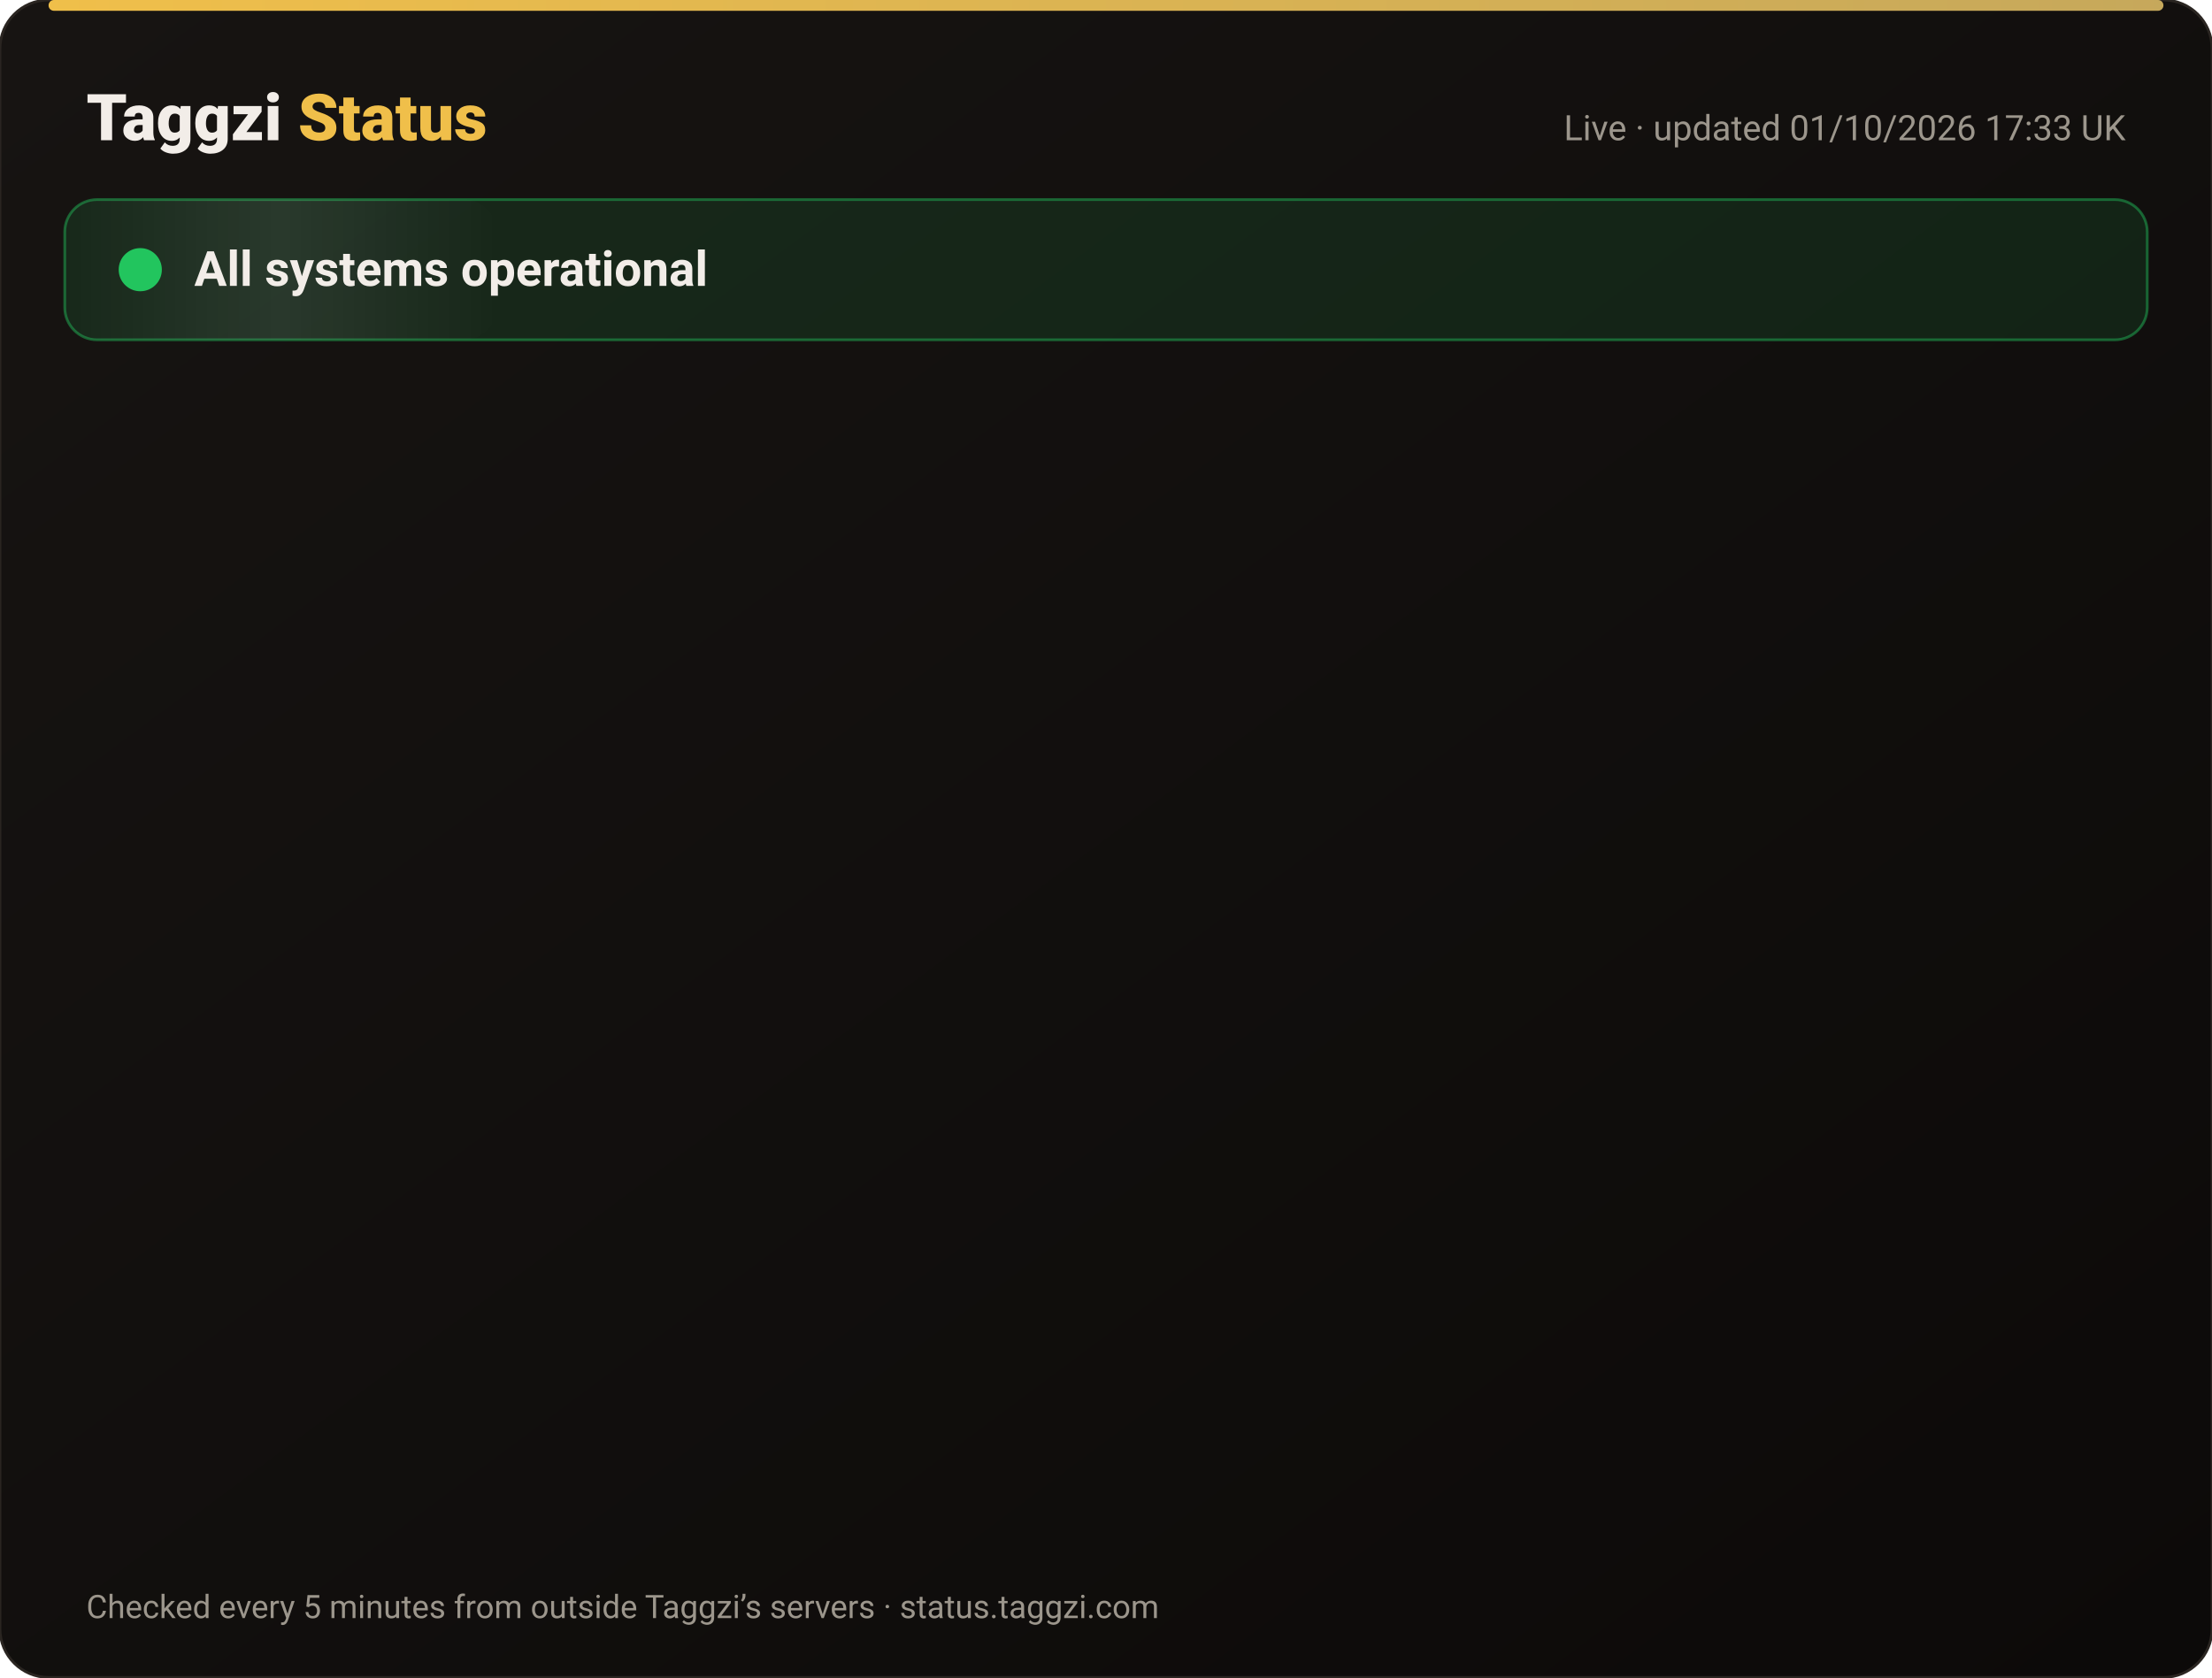
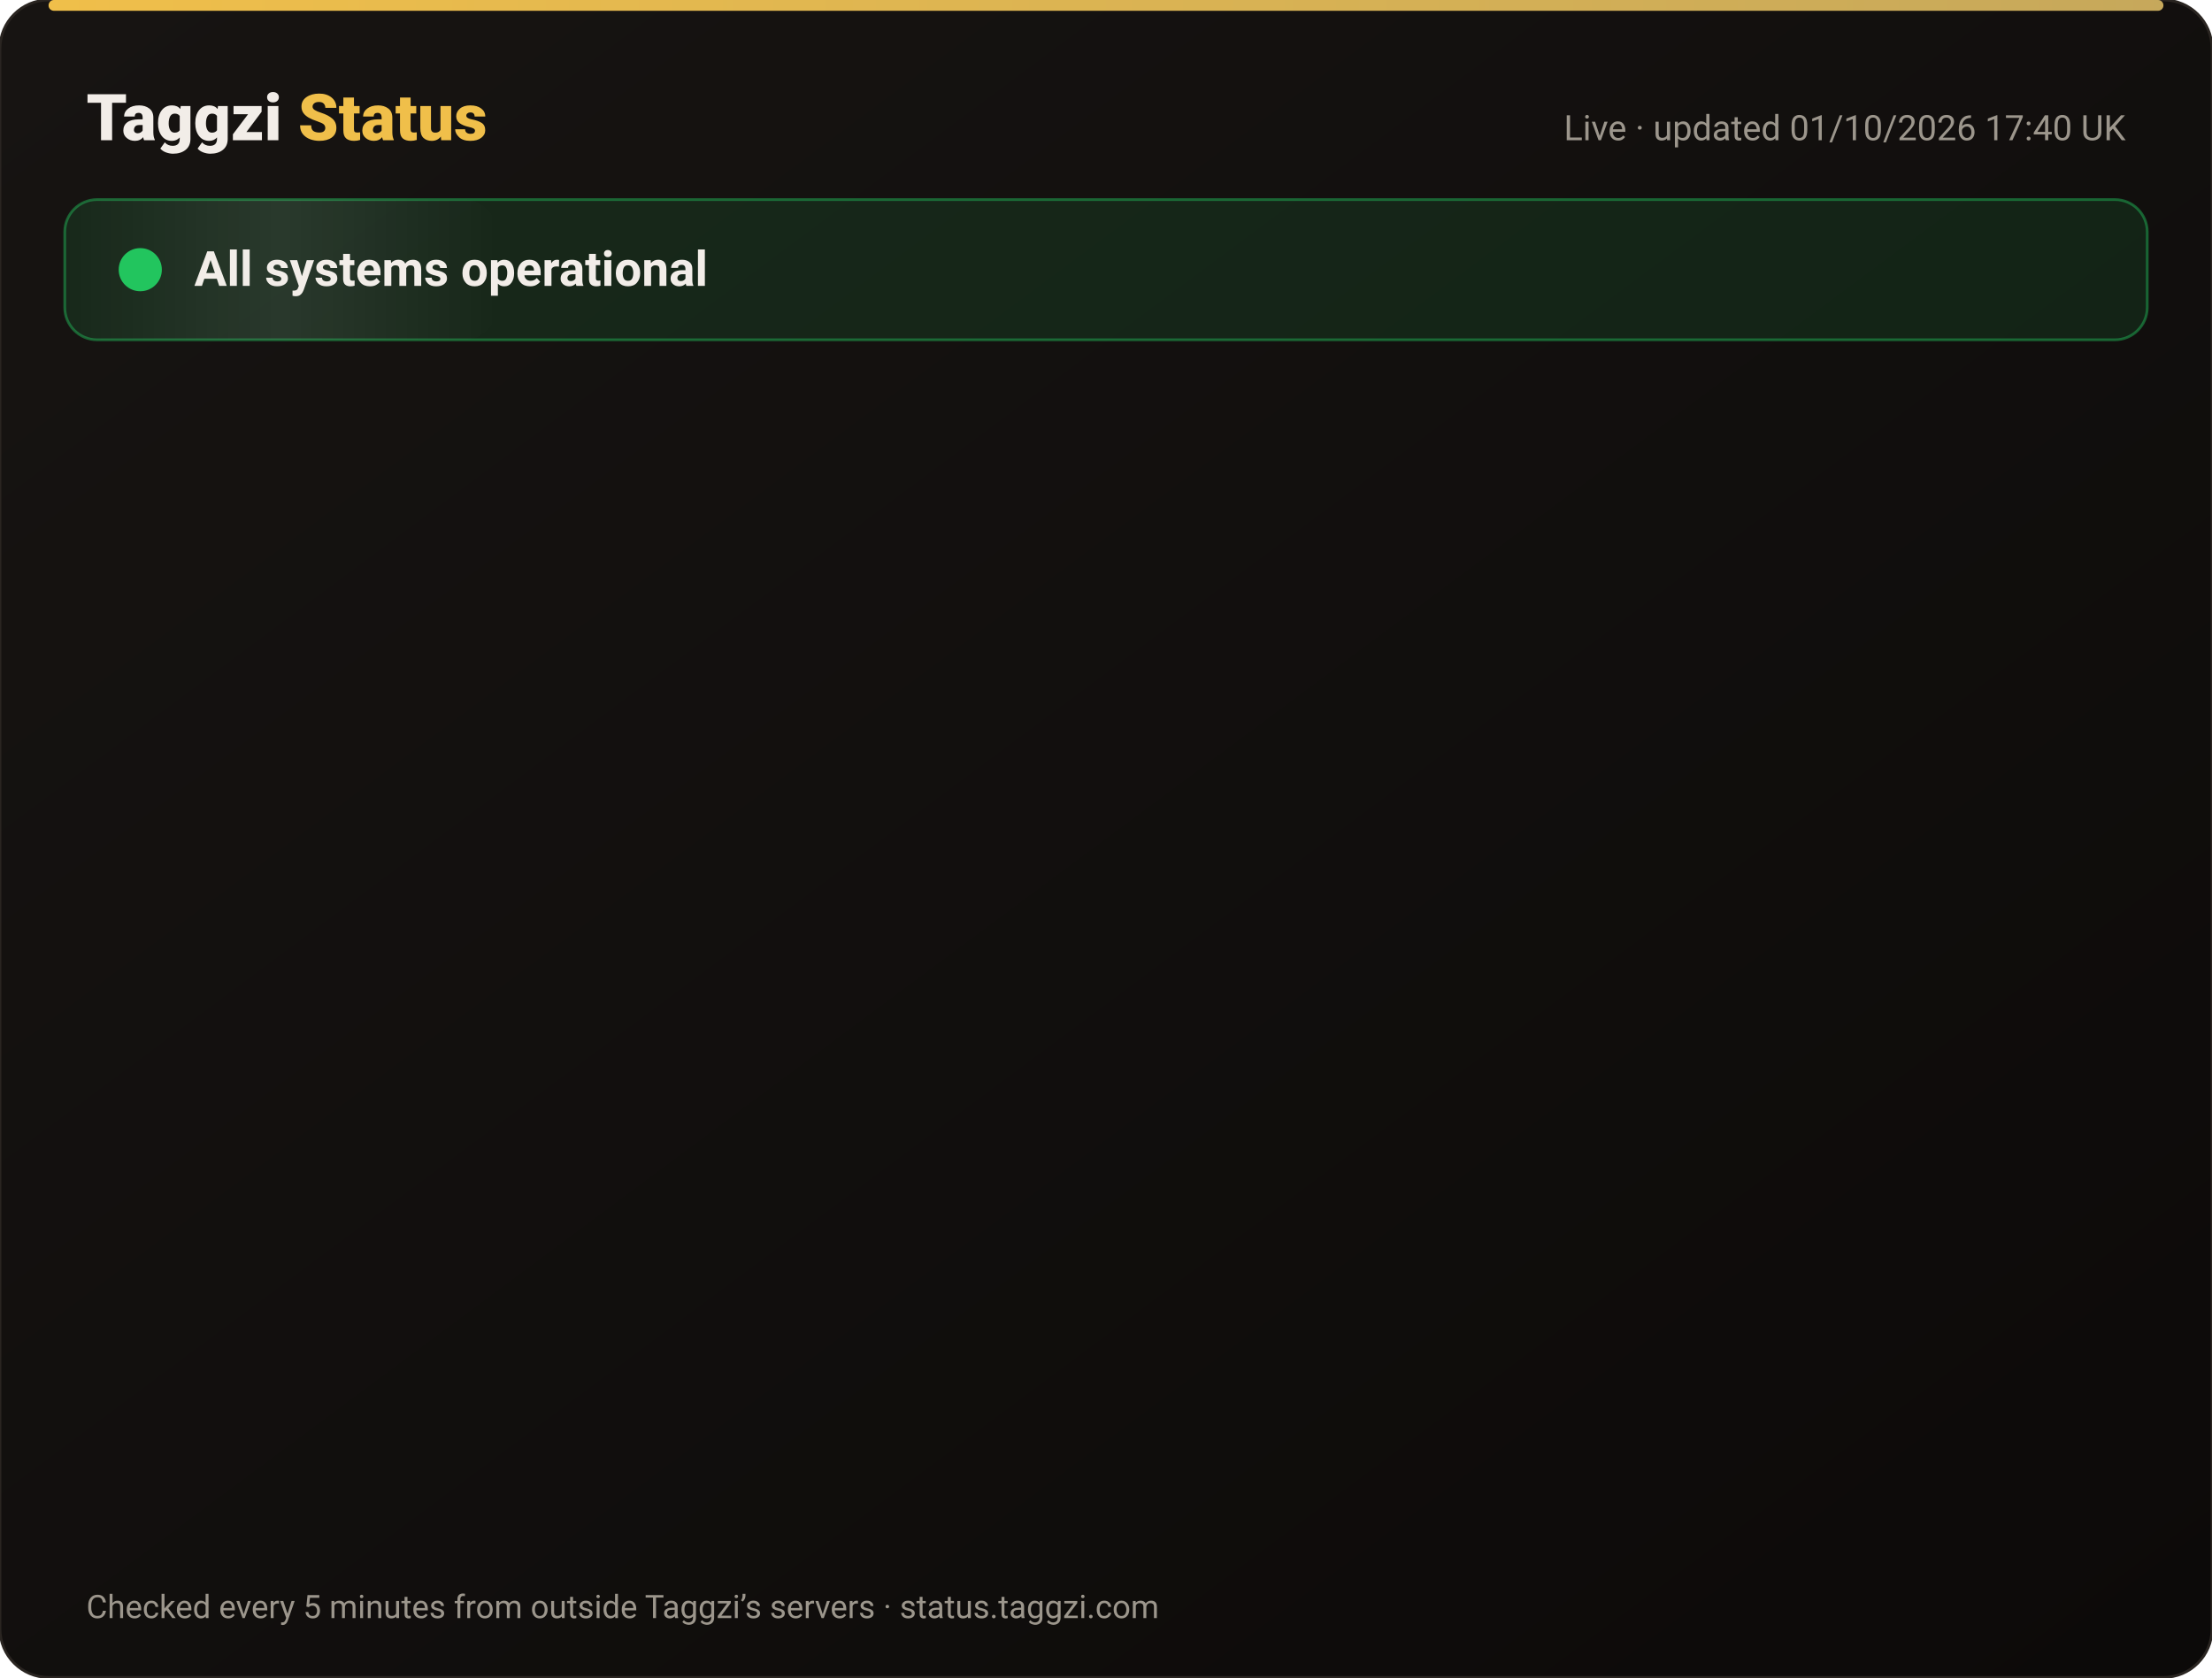
<svg xmlns="http://www.w3.org/2000/svg" width="820" height="622" viewBox="0 0 820 622" font-family="-apple-system,Segoe UI,Roboto,Helvetica,Arial,sans-serif">
  <defs>
    <linearGradient id="bg" x1="0" y1="0" x2="1" y2="1">
      <stop offset="0" stop-color="#171412" />
      <stop offset="1" stop-color="#0C0A09" />
    </linearGradient>
    <linearGradient id="gold" x1="0" x2="1">
      <stop offset="0" stop-color="#F0BF4A" />
      <stop offset="1" stop-color="#c6a85b" />
    </linearGradient>
    <linearGradient id="shine" x1="0" x2="1">
      <stop offset="0" stop-color="#fff" stop-opacity="0" />
      <stop offset=".5" stop-color="#fff" stop-opacity=".08" />
      <stop offset="1" stop-color="#fff" stop-opacity="0" />
    </linearGradient>
  </defs>
  <rect width="820" height="622" rx="18" fill="url(#bg)" stroke="#2a2521" />
  <rect x="18" y="0" width="784" height="4" rx="2" fill="url(#gold)" />
  <text x="32" y="52" font-size="24" font-weight="800" fill="#F2EDE8">Taggzi <tspan fill="#F0BF4A">Status</tspan>
  </text>
-   <text x="788" y="52" font-size="13" fill="#9C968C" text-anchor="end">Live · updated 01/10/2026 17:33 UK</text>
+   <text x="788" y="52" font-size="13" fill="#9C968C" text-anchor="end">Live · updated 01/10/2026 17:40 UK</text>
  <rect x="24" y="74" width="772" height="52" rx="12" fill="#22c55e" fill-opacity=".12" stroke="#22c55e" stroke-opacity=".45" />
  <rect x="24" y="74" width="160" height="52" rx="12" fill="url(#shine)">
    <animate attributeName="x" from="-160" to="820" dur="4s" repeatCount="indefinite" />
  </rect>
  <circle cx="52" cy="100" r="7" fill="#22c55e" />
  <circle cx="52" cy="100" r="7" fill="none" stroke="#22c55e" stroke-width="2">
    <animate attributeName="r" values="7;15;7" dur="2s" repeatCount="indefinite" />
    <animate attributeName="opacity" values=".9;0;.9" dur="2s" repeatCount="indefinite" />
  </circle>
  <text x="72" y="106" font-size="18" font-weight="700" fill="#F2EDE8">All systems operational</text>
  <g opacity="0">
    <animate attributeName="opacity" from="0" to="1" begin="0.00s" dur=".6s" fill="freeze" />
    <line x1="32" y1="188" x2="788" y2="188" stroke="#2a2521" />
    <circle cx="44" cy="166" r="6" fill="#22c55e">
      <animate attributeName="opacity" values="1;.45;1" dur="2.4s" begin="0.00s" repeatCount="indefinite" />
    </circle>
    <text x="62" y="171" font-size="15" font-weight="650" fill="#F2EDE8">Website</text>
    <text x="630" y="171" font-size="13" fill="#9C968C" text-anchor="end">100.00% uptime</text>
    <rect x="648" y="154" width="140" height="24" rx="12" fill="#22c55e" fill-opacity=".14" stroke="#22c55e" stroke-opacity=".5" />
    <text x="718" y="171" font-size="12" font-weight="700" fill="#22c55e" text-anchor="middle">Operational</text>
  </g>
  <g opacity="0">
    <animate attributeName="opacity" from="0" to="1" begin="0.15s" dur=".6s" fill="freeze" />
    <line x1="32" y1="234" x2="788" y2="234" stroke="#2a2521" />
    <circle cx="44" cy="212" r="6" fill="#22c55e">
      <animate attributeName="opacity" values="1;.45;1" dur="2.4s" begin="0.15s" repeatCount="indefinite" />
    </circle>
    <text x="62" y="217" font-size="15" font-weight="650" fill="#F2EDE8">Tag scans</text>
    <text x="630" y="217" font-size="13" fill="#9C968C" text-anchor="end">100.00% uptime</text>
    <rect x="648" y="200" width="140" height="24" rx="12" fill="#22c55e" fill-opacity=".14" stroke="#22c55e" stroke-opacity=".5" />
    <text x="718" y="217" font-size="12" font-weight="700" fill="#22c55e" text-anchor="middle">Operational</text>
  </g>
  <g opacity="0">
    <animate attributeName="opacity" from="0" to="1" begin="0.30s" dur=".6s" fill="freeze" />
    <line x1="32" y1="280" x2="788" y2="280" stroke="#2a2521" />
    <circle cx="44" cy="258" r="6" fill="#22c55e">
      <animate attributeName="opacity" values="1;.45;1" dur="2.4s" begin="0.30s" repeatCount="indefinite" />
    </circle>
    <text x="62" y="263" font-size="15" font-weight="650" fill="#F2EDE8">Manual tag lookup</text>
    <text x="630" y="263" font-size="13" fill="#9C968C" text-anchor="end">100.00% uptime</text>
    <rect x="648" y="246" width="140" height="24" rx="12" fill="#22c55e" fill-opacity=".14" stroke="#22c55e" stroke-opacity=".5" />
    <text x="718" y="263" font-size="12" font-weight="700" fill="#22c55e" text-anchor="middle">Operational</text>
  </g>
  <g opacity="0">
    <animate attributeName="opacity" from="0" to="1" begin="0.45s" dur=".6s" fill="freeze" />
    <line x1="32" y1="326" x2="788" y2="326" stroke="#2a2521" />
    <circle cx="44" cy="304" r="6" fill="#22c55e">
      <animate attributeName="opacity" values="1;.45;1" dur="2.4s" begin="0.45s" repeatCount="indefinite" />
    </circle>
    <text x="62" y="309" font-size="15" font-weight="650" fill="#F2EDE8">App &amp; login</text>
    <text x="630" y="309" font-size="13" fill="#9C968C" text-anchor="end">100.00% uptime</text>
    <rect x="648" y="292" width="140" height="24" rx="12" fill="#22c55e" fill-opacity=".14" stroke="#22c55e" stroke-opacity=".5" />
    <text x="718" y="309" font-size="12" font-weight="700" fill="#22c55e" text-anchor="middle">Operational</text>
  </g>
  <g opacity="0">
    <animate attributeName="opacity" from="0" to="1" begin="0.60s" dur=".6s" fill="freeze" />
    <line x1="32" y1="372" x2="788" y2="372" stroke="#2a2521" />
    <circle cx="44" cy="350" r="6" fill="#22c55e">
      <animate attributeName="opacity" values="1;.45;1" dur="2.4s" begin="0.60s" repeatCount="indefinite" />
    </circle>
    <text x="62" y="355" font-size="15" font-weight="650" fill="#F2EDE8">Community alerts</text>
    <text x="630" y="355" font-size="13" fill="#9C968C" text-anchor="end">100.00% uptime</text>
    <rect x="648" y="338" width="140" height="24" rx="12" fill="#22c55e" fill-opacity=".14" stroke="#22c55e" stroke-opacity=".5" />
    <text x="718" y="355" font-size="12" font-weight="700" fill="#22c55e" text-anchor="middle">Operational</text>
  </g>
  <g opacity="0">
    <animate attributeName="opacity" from="0" to="1" begin="0.75s" dur=".6s" fill="freeze" />
    <line x1="32" y1="418" x2="788" y2="418" stroke="#2a2521" />
    <circle cx="44" cy="396" r="6" fill="#22c55e">
      <animate attributeName="opacity" values="1;.45;1" dur="2.4s" begin="0.75s" repeatCount="indefinite" />
    </circle>
    <text x="62" y="401" font-size="15" font-weight="650" fill="#F2EDE8">Private calling</text>
    <text x="630" y="401" font-size="13" fill="#9C968C" text-anchor="end">100.00% uptime</text>
    <rect x="648" y="384" width="140" height="24" rx="12" fill="#22c55e" fill-opacity=".14" stroke="#22c55e" stroke-opacity=".5" />
    <text x="718" y="401" font-size="12" font-weight="700" fill="#22c55e" text-anchor="middle">Operational</text>
  </g>
  <g opacity="0">
    <animate attributeName="opacity" from="0" to="1" begin="0.90s" dur=".6s" fill="freeze" />
    <line x1="32" y1="464" x2="788" y2="464" stroke="#2a2521" />
    <circle cx="44" cy="442" r="6" fill="#22c55e">
      <animate attributeName="opacity" values="1;.45;1" dur="2.4s" begin="0.90s" repeatCount="indefinite" />
    </circle>
    <text x="62" y="447" font-size="15" font-weight="650" fill="#F2EDE8">Payments</text>
    <text x="630" y="447" font-size="13" fill="#9C968C" text-anchor="end">100.00% uptime</text>
    <rect x="648" y="430" width="140" height="24" rx="12" fill="#22c55e" fill-opacity=".14" stroke="#22c55e" stroke-opacity=".5" />
    <text x="718" y="447" font-size="12" font-weight="700" fill="#22c55e" text-anchor="middle">Operational</text>
  </g>
  <g opacity="0">
    <animate attributeName="opacity" from="0" to="1" begin="1.05s" dur=".6s" fill="freeze" />
    <line x1="32" y1="510" x2="788" y2="510" stroke="#2a2521" />
    <circle cx="44" cy="488" r="6" fill="#22c55e">
      <animate attributeName="opacity" values="1;.45;1" dur="2.4s" begin="1.05s" repeatCount="indefinite" />
    </circle>
    <text x="62" y="493" font-size="15" font-weight="650" fill="#F2EDE8">Email &amp; support</text>
    <text x="630" y="493" font-size="13" fill="#9C968C" text-anchor="end">100.00% uptime</text>
    <rect x="648" y="476" width="140" height="24" rx="12" fill="#22c55e" fill-opacity=".14" stroke="#22c55e" stroke-opacity=".5" />
    <text x="718" y="493" font-size="12" font-weight="700" fill="#22c55e" text-anchor="middle">Operational</text>
  </g>
  <g opacity="0">
    <animate attributeName="opacity" from="0" to="1" begin="1.20s" dur=".6s" fill="freeze" />
    <line x1="32" y1="556" x2="788" y2="556" stroke="#2a2521" />
    <circle cx="44" cy="534" r="6" fill="#22c55e">
      <animate attributeName="opacity" values="1;.45;1" dur="2.4s" begin="1.20s" repeatCount="indefinite" />
    </circle>
    <text x="62" y="539" font-size="15" font-weight="650" fill="#F2EDE8">Secure connection (SSL)</text>
    <text x="630" y="539" font-size="13" fill="#9C968C" text-anchor="end">100.00% uptime</text>
    <rect x="648" y="522" width="140" height="24" rx="12" fill="#22c55e" fill-opacity=".14" stroke="#22c55e" stroke-opacity=".5" />
    <text x="718" y="539" font-size="12" font-weight="700" fill="#22c55e" text-anchor="middle">Operational</text>
  </g>
  <text x="32" y="600" font-size="12" fill="#9C968C">Checked every 5 minutes from outside Taggzi’s servers · status.taggzi.com</text>
</svg>
